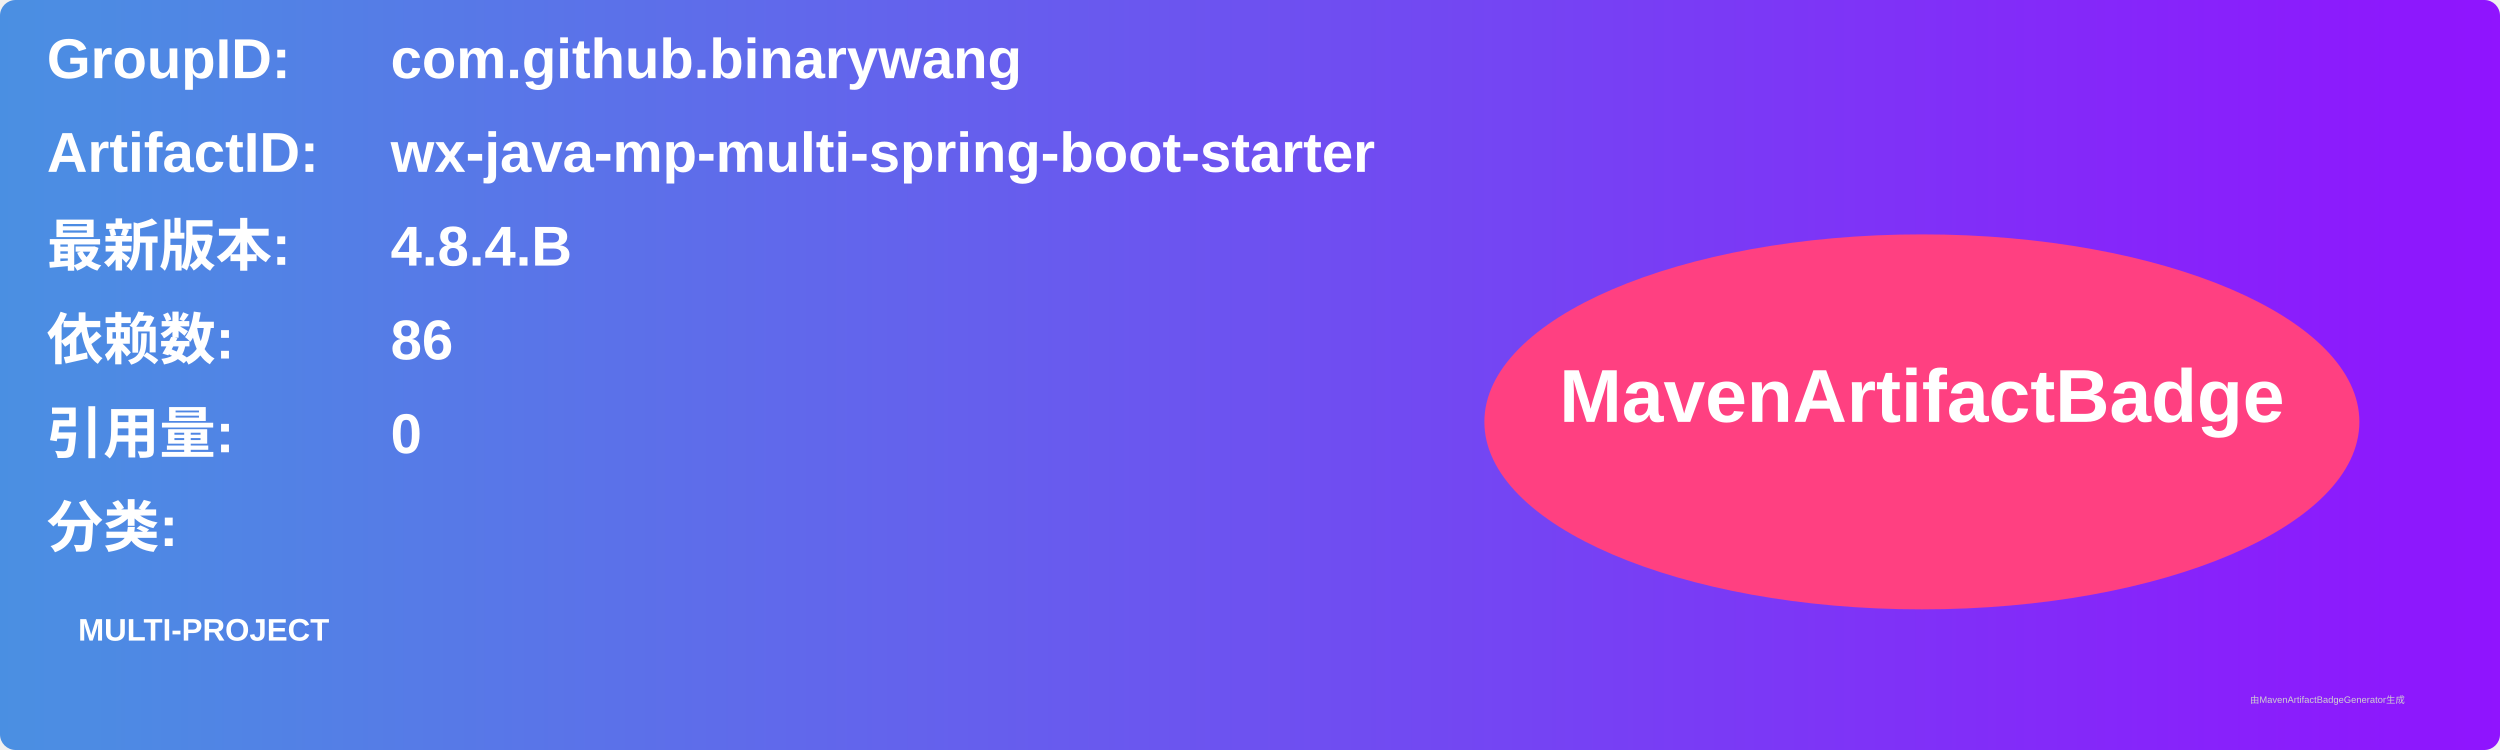
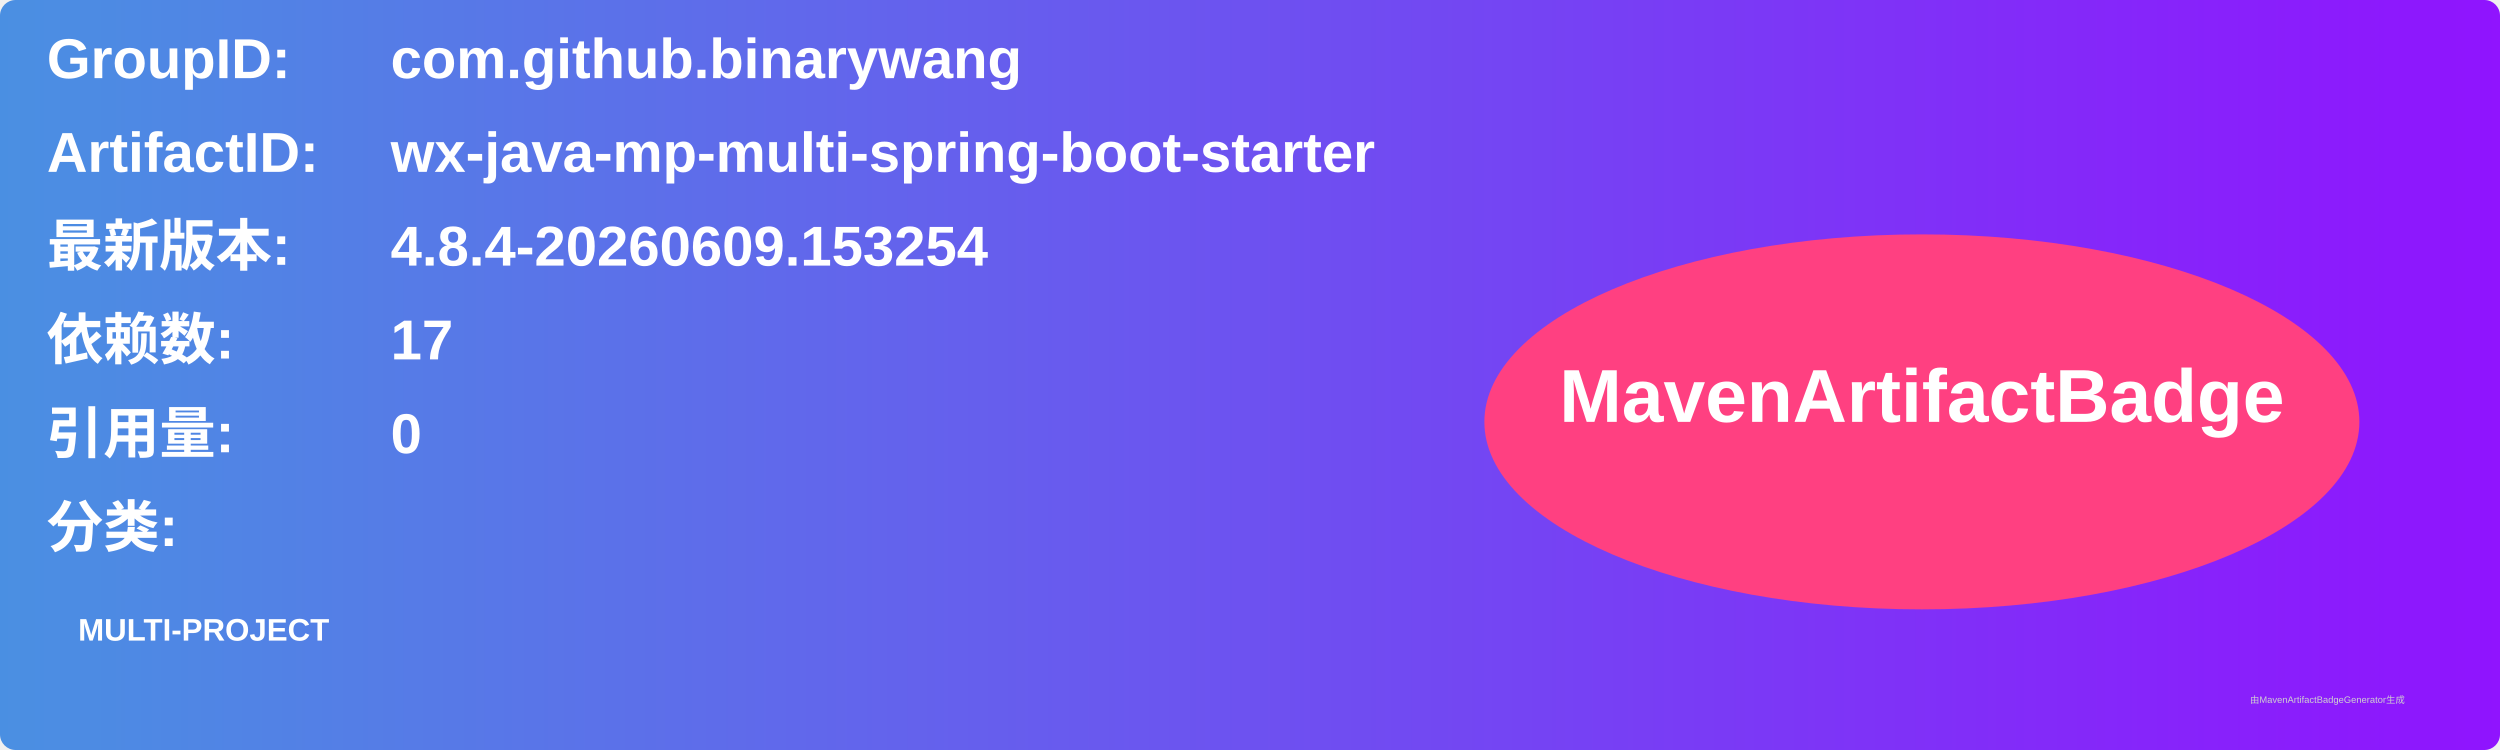
<svg xmlns="http://www.w3.org/2000/svg" width="800" height="240" viewBox="0 0 800 240">
  <linearGradient id="grad" x1="0%" y1="0%" x2="100%" y2="0%">
    <stop offset="0%" stop-color="#4a90e2" />
    <stop offset="100%" stop-color="#9013fe" />
  </linearGradient>
  <rect width="100%" height="100%" rx="5" ry="5" fill="url(#grad)" />
  <g transform="translate(15, 15)">
    <text x="0" y="10" font-family="Arial" font-size="18" fill="white" font-weight="bold" width="260">GroupID:</text>
    <text x="110" y="10" font-family="Arial" font-size="18" fill="white" font-weight="bold" width="460">com.github.binarywang</text>
    <text x="0" y="40" font-family="Arial" font-size="18" fill="white" font-weight="bold" width="260">ArtifactID:</text>
    <text x="110" y="40" font-family="Arial" font-size="18" fill="white" font-weight="bold" width="460">wx-java-mp-multi-spring-boot-starter</text>
    <text x="0" y="70" font-family="Arial" font-size="18" fill="white" font-weight="bold">最新版本:</text>
    <text x="110" y="70" font-family="Arial" font-size="18" fill="white" font-weight="bold">
-       <tspan font-weight="bold">4.8.4.B</tspan>
+       <tspan font-weight="bold">4.8.4-20260609.153254</tspan>
    </text>
    <text x="0" y="100" font-family="Arial" font-size="18" fill="white" font-weight="bold">依赖数: </text>
    <text x="110" y="100" font-family="Arial" font-size="18" fill="white">
-       <tspan font-weight="bold">86</tspan>
+       <tspan font-weight="bold">17</tspan>
    </text>
    <text x="0" y="130" font-family="Arial" font-size="18" fill="white" font-weight="bold">引用量: </text>
    <text x="110" y="130" font-family="Arial" font-size="18" fill="white">
      <tspan font-weight="bold">0</tspan>
    </text>
    <text x="0" y="160" font-family="Arial" font-size="18" fill="white" font-weight="bold">分类:</text>
    <text x="10" y="190" font-family="Arial" font-size="10" fill="white">
      <tspan font-weight="bold">MULTI-PROJECT</tspan>
    </text>
    <ellipse cx="600" cy="120" rx="140" ry="60" fill="#ff4081" />
    <text x="600" y="120" text-anchor="middle" font-family="Arial" font-size="24" fill="white" font-weight="bold">MavenArtifactBadge</text>
  </g>
  <text x="720" y="225" font-family="Arial" font-size="3" fill="#d0d0d0">由MavenArtifactBadgeGenerator生成</text>
</svg>
